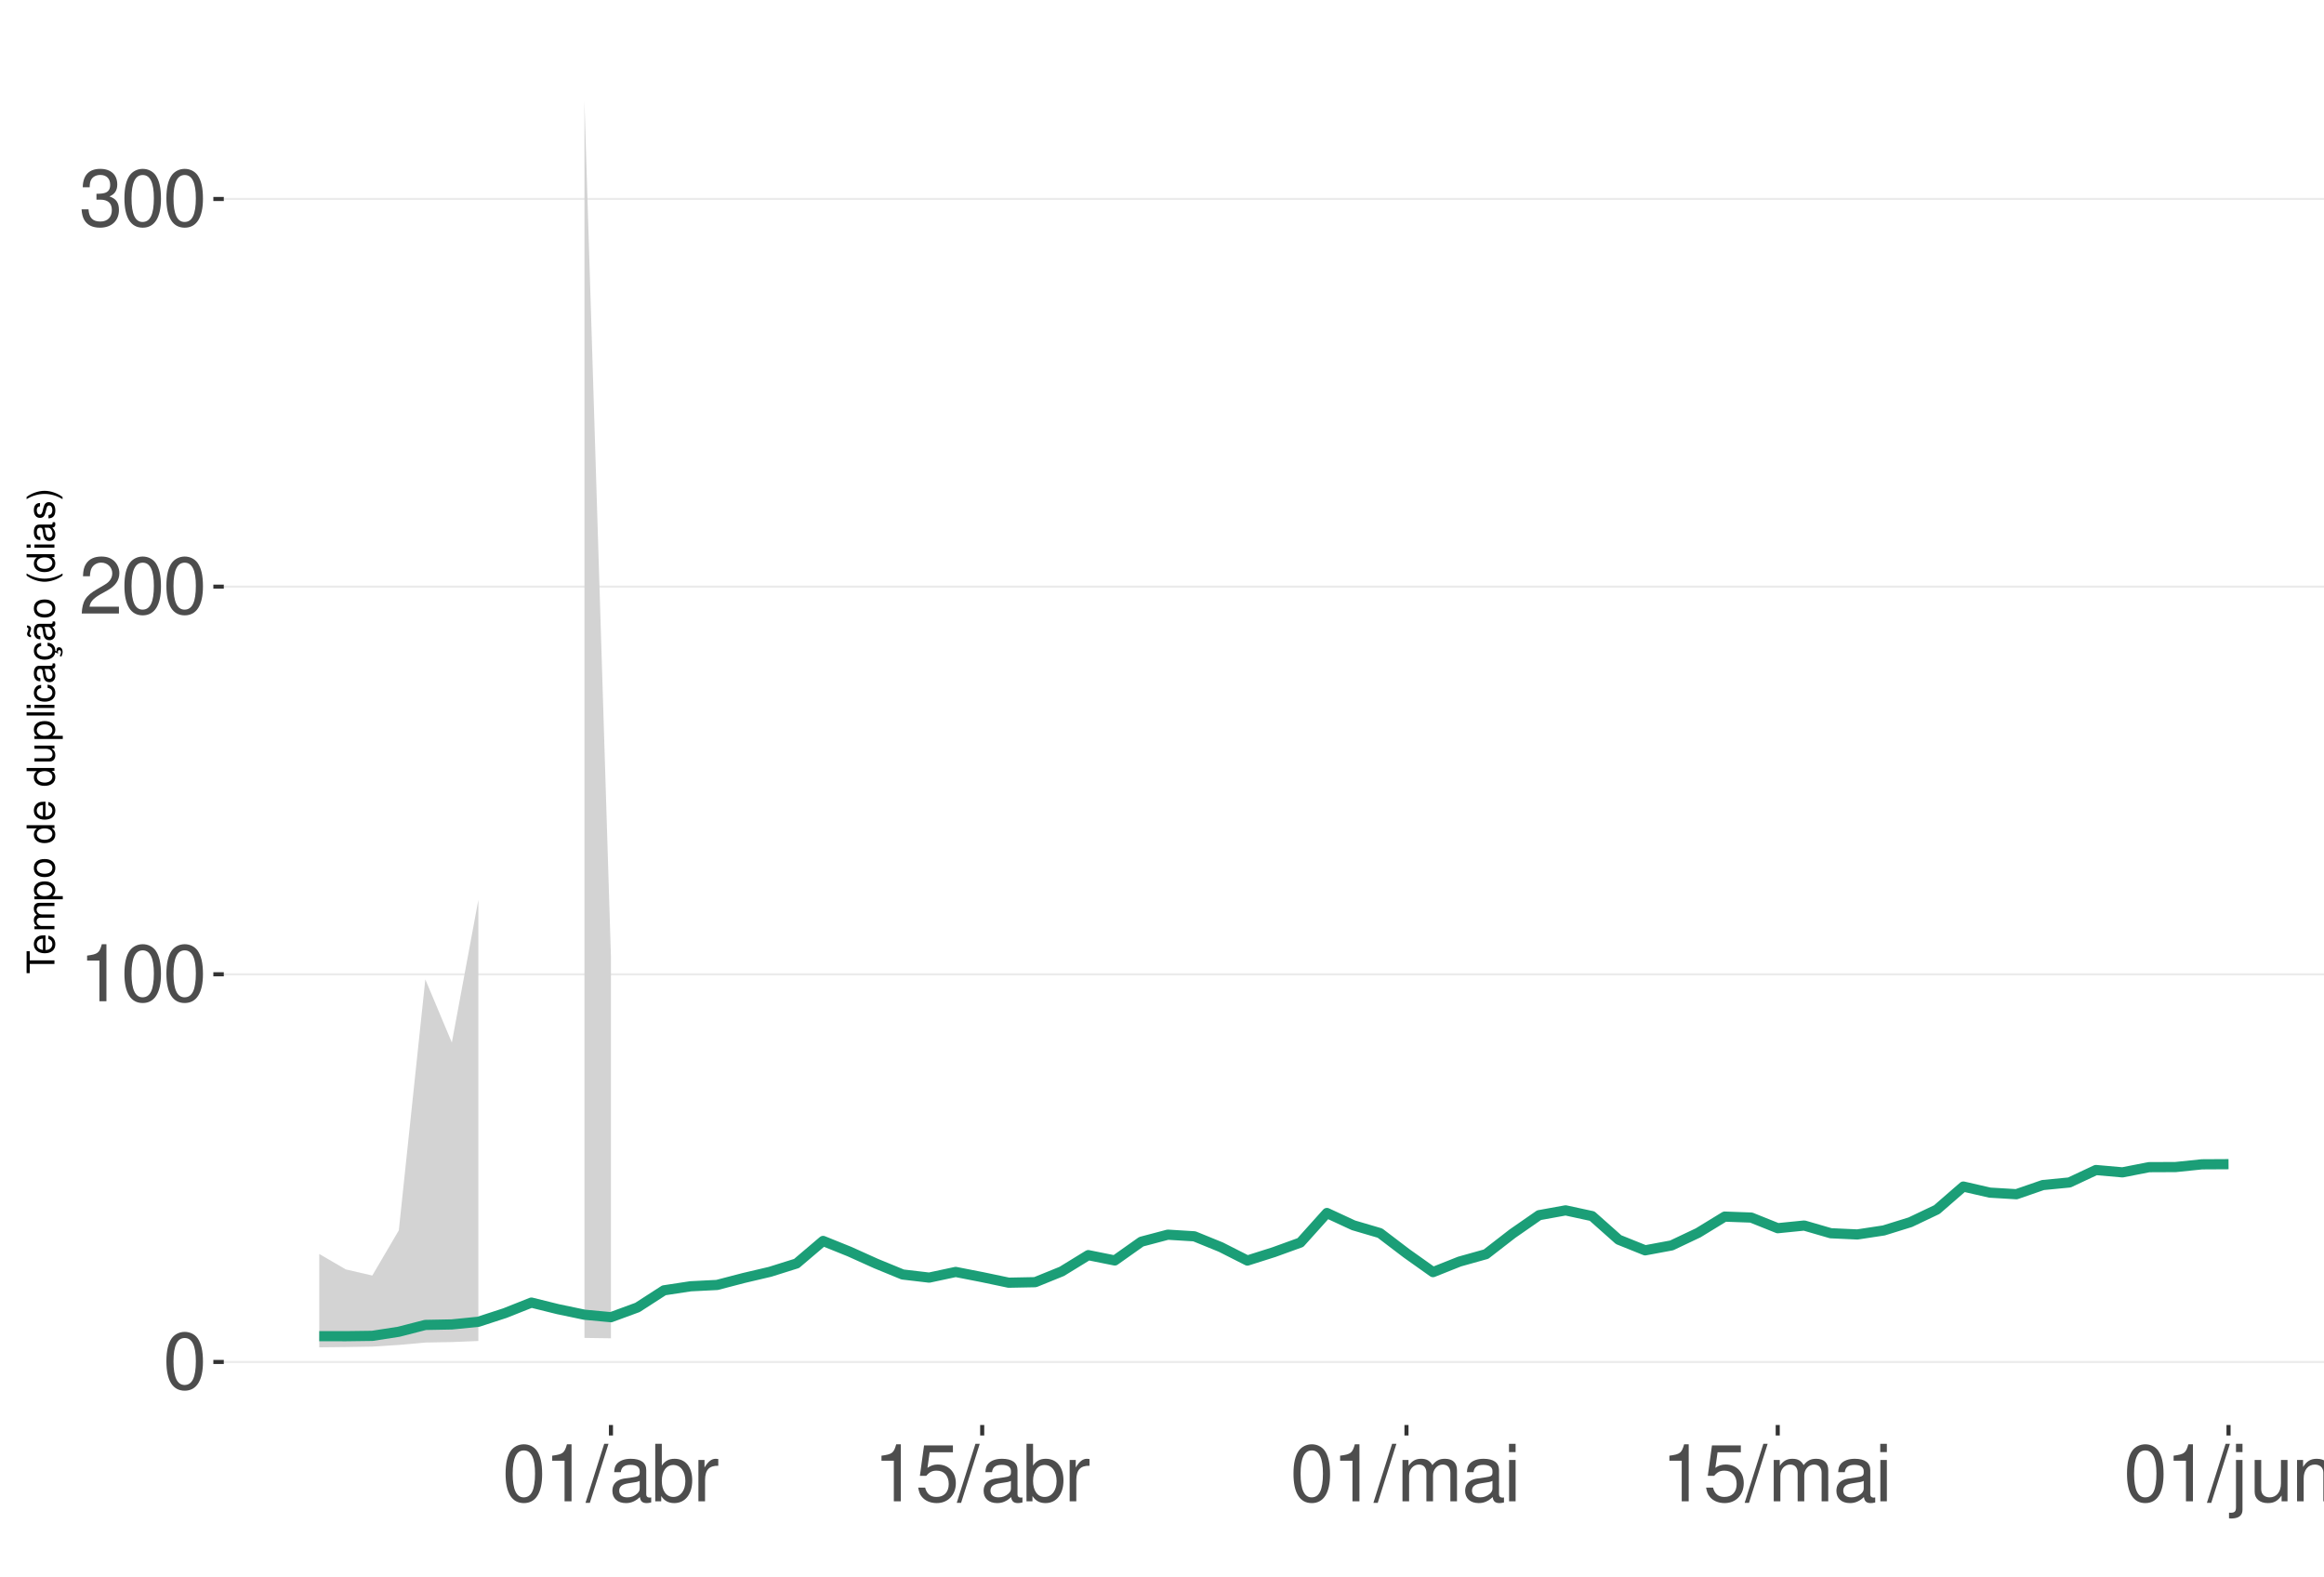
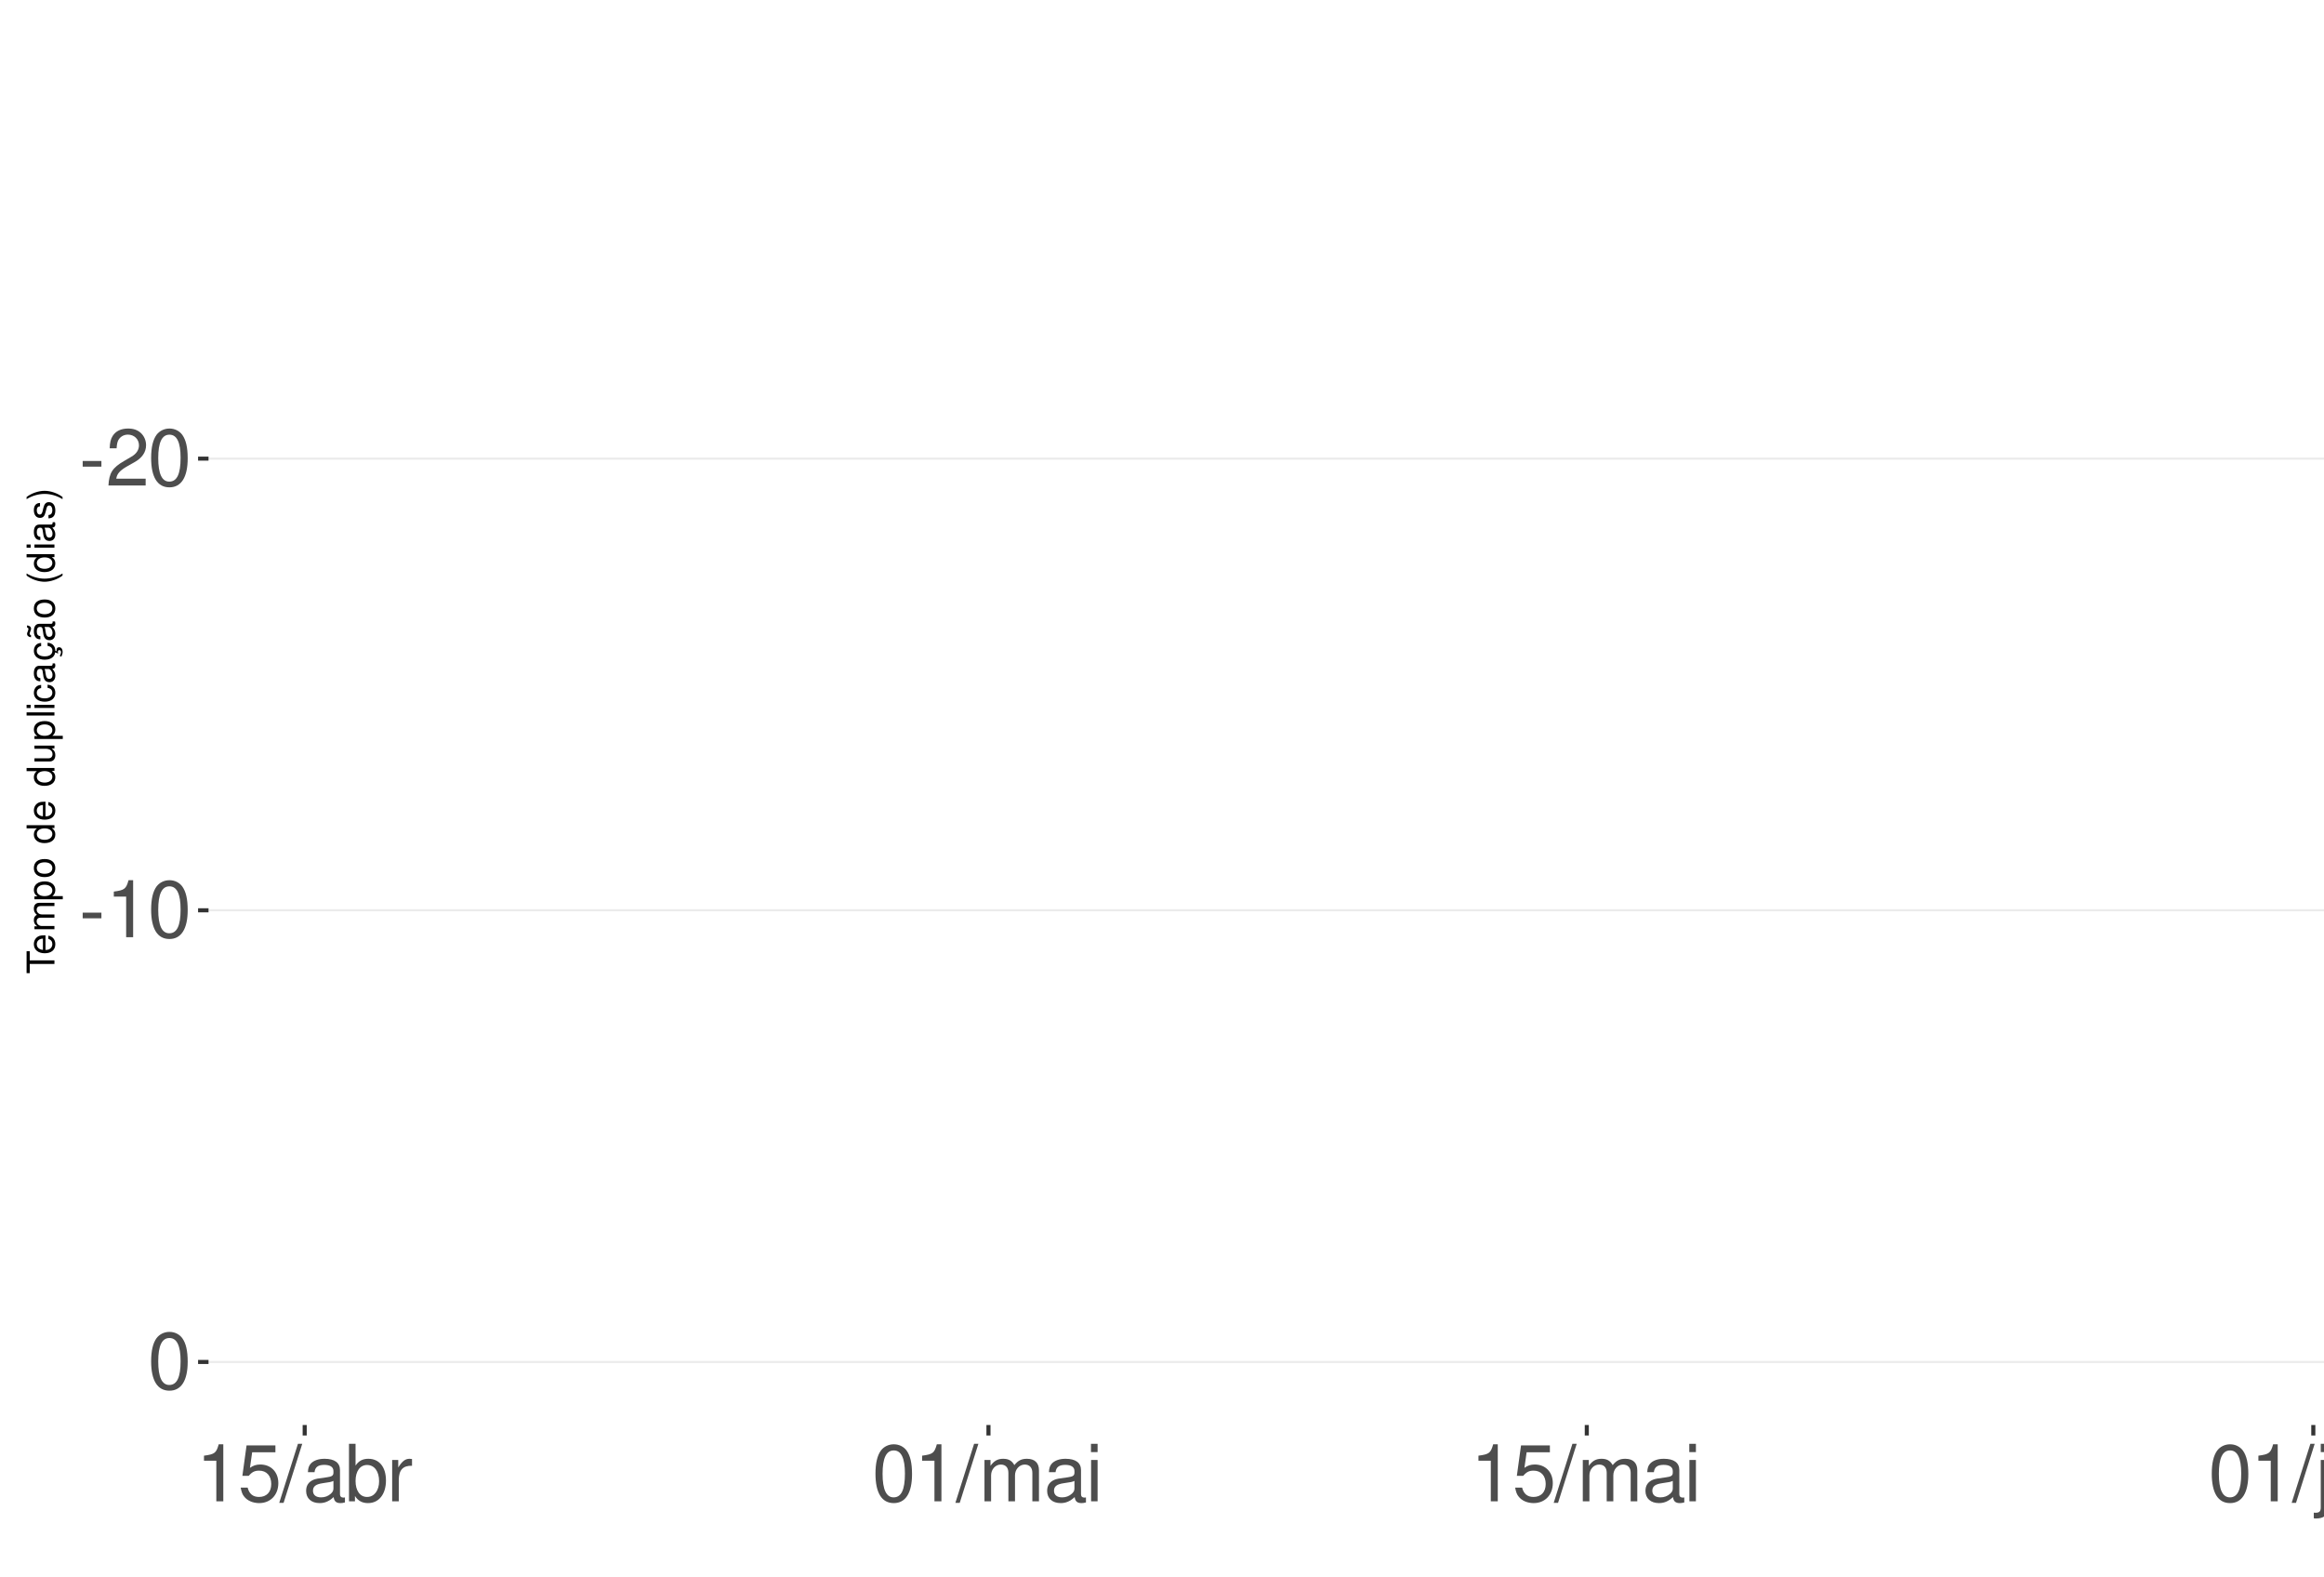
<svg xmlns="http://www.w3.org/2000/svg" xmlns:xlink="http://www.w3.org/1999/xlink" width="609pt" height="413pt" viewBox="0 0 609 413" version="1.1">
  <defs>
    <g>
      <symbol overflow="visible" id="glyph0-0">
        <path style="stroke:none;" d="" />
      </symbol>
      <symbol overflow="visible" id="glyph0-1">
+         <path style="stroke:none;" d="M 5.859 -6.438 L 0.953 -6.438 L 0.953 -4.953 L 5.859 -4.953 Z M 5.859 -6.438 " />
+       </symbol>
+       <symbol overflow="visible" id="glyph0-2">
+         <path style="stroke:none;" d="M 10.453 -1.797 L 2.75 -1.797 C 2.938 -3.031 3.594 -3.828 5.391 -4.922 L 7.453 -6.078 C 9.5 -7.203 10.562 -8.734 10.562 -10.578 C 10.562 -11.812 10.062 -12.969 9.188 -13.781 C 8.328 -14.562 7.25 -14.938 5.859 -14.938 C 4 -14.938 2.625 -14.281 1.812 -13 C 1.297 -12.203 1.078 -11.281 1.031 -9.766 L 2.844 -9.766 C 2.906 -10.781 3.031 -11.375 3.281 -11.875 C 3.766 -12.781 4.703 -13.344 5.797 -13.344 C 7.453 -13.344 8.703 -12.141 8.703 -10.531 C 8.703 -9.344 8.016 -8.297 6.719 -7.562 L 4.812 -6.438 C 1.75 -4.688 0.875 -3.281 0.703 -0.016 L 10.453 -0.016 Z M 10.453 -1.797 " />
+       </symbol>
+       <symbol overflow="visible" id="glyph0-3">
        <path style="stroke:none;" d="M 5.688 -14.938 C 4.312 -14.938 3.078 -14.312 2.312 -13.297 C 1.359 -11.984 0.891 -10 0.891 -7.234 C 0.891 -2.188 2.547 0.469 5.688 0.469 C 8.781 0.469 10.469 -2.188 10.469 -7.109 C 10.469 -10 10.016 -11.938 9.047 -13.297 C 8.281 -14.328 7.062 -14.938 5.688 -14.938 Z M 5.688 -13.328 C 7.641 -13.328 8.609 -11.312 8.609 -7.266 C 8.609 -3.016 7.656 -1.031 5.641 -1.031 C 3.719 -1.031 2.75 -3.094 2.75 -7.203 C 2.75 -11.312 3.719 -13.328 5.688 -13.328 Z M 5.688 -13.328 " />
      </symbol>
-       <symbol overflow="visible" id="glyph0-2">
+       <symbol overflow="visible" id="glyph0-4">
        <path style="stroke:none;" d="M 5.344 -10.641 L 5.344 0 L 7.172 0 L 7.172 -14.938 L 5.969 -14.938 C 5.328 -12.641 4.922 -12.328 2.109 -11.953 L 2.109 -10.641 Z M 5.344 -10.641 " />
      </symbol>
-       <symbol overflow="visible" id="glyph0-3">
-         <path style="stroke:none;" d="M 10.453 -1.797 L 2.75 -1.797 C 2.938 -3.031 3.594 -3.828 5.391 -4.922 L 7.453 -6.078 C 9.5 -7.203 10.562 -8.734 10.562 -10.578 C 10.562 -11.812 10.062 -12.969 9.188 -13.781 C 8.328 -14.562 7.25 -14.938 5.859 -14.938 C 4 -14.938 2.625 -14.281 1.812 -13 C 1.297 -12.203 1.078 -11.281 1.031 -9.766 L 2.844 -9.766 C 2.906 -10.781 3.031 -11.375 3.281 -11.875 C 3.766 -12.781 4.703 -13.344 5.797 -13.344 C 7.453 -13.344 8.703 -12.141 8.703 -10.531 C 8.703 -9.344 8.016 -8.297 6.719 -7.562 L 4.812 -6.438 C 1.75 -4.688 0.875 -3.281 0.703 -0.016 L 10.453 -0.016 Z M 10.453 -1.797 " />
-       </symbol>
-       <symbol overflow="visible" id="glyph0-4">
-         <path style="stroke:none;" d="M 4.562 -6.875 L 5.562 -6.875 C 7.547 -6.875 8.594 -5.953 8.594 -4.156 C 8.594 -2.266 7.453 -1.141 5.578 -1.141 C 3.578 -1.141 2.609 -2.141 2.484 -4.344 L 0.656 -4.344 C 0.75 -3.141 0.953 -2.359 1.297 -1.688 C 2.062 -0.25 3.484 0.469 5.5 0.469 C 8.516 0.469 10.453 -1.344 10.453 -4.172 C 10.453 -6.078 9.734 -7.109 7.969 -7.719 C 9.344 -8.281 10.016 -9.312 10.016 -10.828 C 10.016 -13.391 8.344 -14.938 5.562 -14.938 C 2.609 -14.938 1.031 -13.281 0.969 -10.125 L 2.781 -10.125 C 2.812 -11.031 2.891 -11.547 3.125 -12 C 3.531 -12.844 4.438 -13.344 5.578 -13.344 C 7.188 -13.344 8.156 -12.375 8.156 -10.766 C 8.156 -9.703 7.781 -9.062 6.984 -8.719 C 6.484 -8.516 5.828 -8.422 4.562 -8.406 Z M 4.562 -6.875 " />
-       </symbol>
      <symbol overflow="visible" id="glyph0-5">
+         <path style="stroke:none;" d="M 9.828 -14.641 L 2.266 -14.641 L 1.172 -6.672 L 2.844 -6.672 C 3.703 -7.688 4.406 -8.031 5.562 -8.031 C 7.516 -8.031 8.734 -6.688 8.734 -4.531 C 8.734 -2.422 7.516 -1.141 5.531 -1.141 C 3.953 -1.141 2.969 -1.938 2.547 -3.594 L 0.719 -3.594 C 0.969 -2.391 1.172 -1.812 1.609 -1.281 C 2.438 -0.172 3.922 0.469 5.578 0.469 C 8.531 0.469 10.594 -1.672 10.594 -4.766 C 10.594 -7.656 8.672 -9.641 5.859 -9.641 C 4.828 -9.641 4 -9.375 3.156 -8.766 L 3.734 -12.844 L 9.828 -12.844 Z M 9.828 -14.641 " />
+       </symbol>
+       <symbol overflow="visible" id="glyph0-6">
        <path style="stroke:none;" d="M 4.734 -15.062 L -0.172 0.406 L 0.969 0.406 L 5.859 -15.062 Z M 4.734 -15.062 " />
      </symbol>
-       <symbol overflow="visible" id="glyph0-6">
+       <symbol overflow="visible" id="glyph0-7">
        <path style="stroke:none;" d="M 11.047 -1.016 C 10.859 -0.969 10.781 -0.969 10.672 -0.969 C 10.078 -0.969 9.75 -1.281 9.75 -1.812 L 9.75 -8.188 C 9.75 -10.094 8.344 -11.141 5.688 -11.141 C 4.094 -11.141 2.828 -10.672 2.094 -9.875 C 1.594 -9.312 1.391 -8.703 1.344 -7.625 L 3.078 -7.625 C 3.219 -8.938 4 -9.547 5.625 -9.547 C 7.188 -9.547 8.031 -8.969 8.031 -7.938 L 8.031 -7.484 C 8.016 -6.734 7.641 -6.469 6.234 -6.281 C 3.797 -5.969 3.422 -5.891 2.766 -5.625 C 1.516 -5.078 0.875 -4.125 0.875 -2.734 C 0.875 -0.766 2.234 0.469 4.422 0.469 C 5.781 0.469 6.875 0 8.094 -1.109 C 8.219 0 8.766 0.469 9.875 0.469 C 10.25 0.469 10.469 0.438 11.047 0.297 Z M 8.031 -3.406 C 8.031 -2.828 7.875 -2.484 7.359 -2 C 6.656 -1.359 5.797 -1.031 4.797 -1.031 C 3.453 -1.031 2.672 -1.672 2.672 -2.766 C 2.672 -3.906 3.406 -4.484 5.266 -4.75 C 7.109 -5 7.453 -5.078 8.031 -5.344 Z M 8.031 -3.406 " />
      </symbol>
-       <symbol overflow="visible" id="glyph0-7">
+       <symbol overflow="visible" id="glyph0-8">
        <path style="stroke:none;" d="M 1.109 -15.062 L 1.109 0 L 2.672 0 L 2.672 -1.391 C 3.484 -0.125 4.578 0.469 6.094 0.469 C 8.938 0.469 10.797 -1.859 10.797 -5.453 C 10.797 -8.969 9.047 -11.141 6.172 -11.141 C 4.688 -11.141 3.641 -10.578 2.828 -9.359 L 2.828 -15.062 Z M 5.844 -9.516 C 7.766 -9.516 9 -7.844 9 -5.266 C 9 -2.812 7.719 -1.141 5.844 -1.141 C 4 -1.141 2.828 -2.781 2.828 -5.328 C 2.828 -7.875 4 -9.516 5.844 -9.516 Z M 5.844 -9.516 " />
      </symbol>
-       <symbol overflow="visible" id="glyph0-8">
+       <symbol overflow="visible" id="glyph0-9">
        <path style="stroke:none;" d="M 1.422 -10.828 L 1.422 0 L 3.156 0 L 3.156 -5.625 C 3.188 -8.219 4.25 -9.375 6.625 -9.312 L 6.625 -11.078 C 6.344 -11.109 6.172 -11.141 5.969 -11.141 C 4.859 -11.141 4 -10.469 3.016 -8.859 L 3.016 -10.828 Z M 1.422 -10.828 " />
-       </symbol>
-       <symbol overflow="visible" id="glyph0-9">
-         <path style="stroke:none;" d="M 9.828 -14.641 L 2.266 -14.641 L 1.172 -6.672 L 2.844 -6.672 C 3.703 -7.688 4.406 -8.031 5.562 -8.031 C 7.516 -8.031 8.734 -6.688 8.734 -4.531 C 8.734 -2.422 7.516 -1.141 5.531 -1.141 C 3.953 -1.141 2.969 -1.938 2.547 -3.594 L 0.719 -3.594 C 0.969 -2.391 1.172 -1.812 1.609 -1.281 C 2.438 -0.172 3.922 0.469 5.578 0.469 C 8.531 0.469 10.594 -1.672 10.594 -4.766 C 10.594 -7.656 8.672 -9.641 5.859 -9.641 C 4.828 -9.641 4 -9.375 3.156 -8.766 L 3.734 -12.844 L 9.828 -12.844 Z M 9.828 -14.641 " />
      </symbol>
      <symbol overflow="visible" id="glyph0-10">
        <path style="stroke:none;" d="M 1.453 -10.828 L 1.453 0 L 3.188 0 L 3.188 -6.797 C 3.188 -8.359 4.312 -9.625 5.719 -9.625 C 7 -9.625 7.719 -8.844 7.719 -7.453 L 7.719 0 L 9.453 0 L 9.453 -6.797 C 9.453 -8.359 10.594 -9.625 12 -9.625 C 13.266 -9.625 14 -8.812 14 -7.453 L 14 0 L 15.734 0 L 15.734 -8.125 C 15.734 -10.062 14.625 -11.141 12.594 -11.141 C 11.156 -11.141 10.281 -10.703 9.281 -9.484 C 8.641 -10.641 7.766 -11.141 6.359 -11.141 C 4.922 -11.141 3.953 -10.594 3.031 -9.297 L 3.031 -10.828 Z M 1.453 -10.828 " />
      </symbol>
      <symbol overflow="visible" id="glyph0-11">
        <path style="stroke:none;" d="M 3.094 -10.828 L 1.391 -10.828 L 1.391 0 L 3.094 0 Z M 3.094 -15.062 L 1.359 -15.062 L 1.359 -12.891 L 3.094 -12.891 Z M 3.094 -15.062 " />
      </symbol>
      <symbol overflow="visible" id="glyph0-12">
        <path style="stroke:none;" d="M 1.453 -10.828 L 1.453 1.562 C 1.453 2.641 1.109 3 0.047 3 C -0.078 3 -0.141 3 -0.375 2.969 L -0.375 4.438 C -0.172 4.484 -0.062 4.5 0.203 4.5 C 2.141 4.5 3.156 3.734 3.156 2.25 L 3.156 -10.828 Z M 3.156 -15.062 L 1.453 -15.062 L 1.453 -12.891 L 3.156 -12.891 Z M 3.156 -15.062 " />
      </symbol>
      <symbol overflow="visible" id="glyph0-13">
        <path style="stroke:none;" d="M 9.953 0 L 9.953 -10.828 L 8.234 -10.828 L 8.234 -4.688 C 8.234 -2.484 7.078 -1.031 5.281 -1.031 C 3.922 -1.031 3.062 -1.859 3.062 -3.156 L 3.062 -10.828 L 1.344 -10.828 L 1.344 -2.484 C 1.344 -0.688 2.688 0.469 4.797 0.469 C 6.375 0.469 7.391 -0.078 8.406 -1.516 L 8.406 0 Z M 9.953 0 " />
      </symbol>
      <symbol overflow="visible" id="glyph0-14">
        <path style="stroke:none;" d="M 1.453 -10.828 L 1.453 0 L 3.188 0 L 3.188 -5.969 C 3.188 -8.188 4.344 -9.625 6.109 -9.625 C 7.484 -9.625 8.344 -8.797 8.344 -7.5 L 8.344 0 L 10.062 0 L 10.062 -8.188 C 10.062 -9.984 8.719 -11.141 6.625 -11.141 C 5.016 -11.141 3.984 -10.516 3.031 -9 L 3.031 -10.828 Z M 1.453 -10.828 " />
      </symbol>
      <symbol overflow="visible" id="glyph1-0">
        <path style="stroke:none;" d="" />
      </symbol>
      <symbol overflow="visible" id="glyph1-1">
        <path style="stroke:none;" d="M -6.469 -3.547 L -6.469 -5.938 L -7.297 -5.938 L -7.297 -0.203 L -6.469 -0.203 L -6.469 -2.609 L 0 -2.609 L 0 -3.547 Z M -6.469 -3.547 " />
      </symbol>
      <symbol overflow="visible" id="glyph1-2">
        <path style="stroke:none;" d="M -2.344 -5.125 C -3.141 -5.125 -3.625 -5.062 -4.016 -4.922 C -4.875 -4.578 -5.391 -3.781 -5.391 -2.797 C -5.391 -1.344 -4.281 -0.406 -2.547 -0.406 C -0.812 -0.406 0.234 -1.297 0.234 -2.781 C 0.234 -3.984 -0.453 -4.812 -1.594 -5.016 L -1.594 -4.188 C -0.906 -3.953 -0.547 -3.484 -0.547 -2.812 C -0.547 -2.281 -0.781 -1.828 -1.219 -1.547 C -1.516 -1.344 -1.812 -1.281 -2.344 -1.266 Z M -3.016 -1.297 C -3.984 -1.359 -4.625 -1.953 -4.625 -2.797 C -4.625 -3.641 -3.953 -4.234 -3.016 -4.234 Z M -3.016 -1.297 " />
      </symbol>
      <symbol overflow="visible" id="glyph1-3">
        <path style="stroke:none;" d="M -5.234 -0.703 L 0 -0.703 L 0 -1.547 L -3.297 -1.547 C -4.047 -1.547 -4.656 -2.094 -4.656 -2.766 C -4.656 -3.391 -4.281 -3.734 -3.609 -3.734 L 0 -3.734 L 0 -4.578 L -3.297 -4.578 C -4.047 -4.578 -4.656 -5.125 -4.656 -5.812 C -4.656 -6.422 -4.266 -6.781 -3.609 -6.781 L 0 -6.781 L 0 -7.625 L -3.938 -7.625 C -4.875 -7.625 -5.391 -7.078 -5.391 -6.094 C -5.391 -5.406 -5.188 -4.984 -4.594 -4.484 C -5.156 -4.188 -5.391 -3.766 -5.391 -3.078 C -5.391 -2.375 -5.125 -1.906 -4.5 -1.469 L -5.234 -1.469 Z M -5.234 -0.703 " />
      </symbol>
      <symbol overflow="visible" id="glyph1-4">
        <path style="stroke:none;" d="M 2.188 -0.547 L 2.188 -1.375 L -0.547 -1.375 C -0.016 -1.812 0.234 -2.312 0.234 -2.984 C 0.234 -4.344 -0.859 -5.234 -2.531 -5.234 C -4.297 -5.234 -5.391 -4.375 -5.391 -2.984 C -5.391 -2.266 -5.062 -1.703 -4.453 -1.312 L -5.234 -1.312 L -5.234 -0.547 Z M -4.609 -2.844 C -4.609 -3.766 -3.797 -4.359 -2.547 -4.359 C -1.359 -4.359 -0.547 -3.75 -0.547 -2.844 C -0.547 -1.953 -1.344 -1.375 -2.578 -1.375 C -3.812 -1.375 -4.609 -1.953 -4.609 -2.844 Z M -4.609 -2.844 " />
      </symbol>
      <symbol overflow="visible" id="glyph1-5">
        <path style="stroke:none;" d="M -5.391 -2.719 C -5.391 -1.234 -4.344 -0.359 -2.578 -0.359 C -0.812 -0.359 0.234 -1.234 0.234 -2.734 C 0.234 -4.203 -0.812 -5.094 -2.547 -5.094 C -4.359 -5.094 -5.391 -4.234 -5.391 -2.719 Z M -4.625 -2.734 C -4.625 -3.672 -3.844 -4.234 -2.547 -4.234 C -1.312 -4.234 -0.547 -3.656 -0.547 -2.734 C -0.547 -1.797 -1.312 -1.234 -2.578 -1.234 C -3.844 -1.234 -4.625 -1.797 -4.625 -2.734 Z M -4.625 -2.734 " />
      </symbol>
      <symbol overflow="visible" id="glyph1-6">
        <path style="stroke:none;" d="" />
      </symbol>
      <symbol overflow="visible" id="glyph1-7">
        <path style="stroke:none;" d="M -7.297 -4.953 L -7.297 -4.125 L -4.578 -4.125 C -5.109 -3.766 -5.391 -3.203 -5.391 -2.516 C -5.391 -1.156 -4.297 -0.266 -2.625 -0.266 C -0.859 -0.266 0.234 -1.125 0.234 -2.547 C 0.234 -3.266 -0.047 -3.766 -0.688 -4.203 L 0 -4.203 L 0 -4.953 Z M -4.609 -2.656 C -4.609 -3.547 -3.812 -4.125 -2.562 -4.125 C -1.344 -4.125 -0.547 -3.547 -0.547 -2.656 C -0.547 -1.734 -1.359 -1.125 -2.578 -1.125 C -3.797 -1.125 -4.609 -1.734 -4.609 -2.656 Z M -4.609 -2.656 " />
      </symbol>
      <symbol overflow="visible" id="glyph1-8">
        <path style="stroke:none;" d="M 0 -4.812 L -5.234 -4.812 L -5.234 -3.984 L -2.266 -3.984 C -1.203 -3.984 -0.5 -3.438 -0.5 -2.562 C -0.5 -1.906 -0.906 -1.484 -1.531 -1.484 L -5.234 -1.484 L -5.234 -0.656 L -1.203 -0.656 C -0.328 -0.656 0.234 -1.297 0.234 -2.312 C 0.234 -3.094 -0.047 -3.578 -0.734 -4.062 L 0 -4.062 Z M 0 -4.812 " />
      </symbol>
      <symbol overflow="visible" id="glyph1-9">
        <path style="stroke:none;" d="M -7.297 -1.516 L -7.297 -0.688 L 0 -0.688 L 0 -1.516 Z M -7.297 -1.516 " />
      </symbol>
      <symbol overflow="visible" id="glyph1-10">
        <path style="stroke:none;" d="M -5.234 -1.5 L -5.234 -0.672 L 0 -0.672 L 0 -1.5 Z M -7.297 -1.5 L -7.297 -0.656 L -6.234 -0.656 L -6.234 -1.5 Z M -7.297 -1.5 " />
      </symbol>
      <symbol overflow="visible" id="glyph1-11">
        <path style="stroke:none;" d="M -3.484 -4.703 C -3.984 -4.672 -4.312 -4.562 -4.609 -4.359 C -5.094 -4 -5.391 -3.375 -5.391 -2.641 C -5.391 -1.219 -4.266 -0.312 -2.531 -0.312 C -0.844 -0.312 0.234 -1.203 0.234 -2.625 C 0.234 -3.875 -0.516 -4.672 -1.797 -4.766 L -1.797 -3.938 C -0.953 -3.797 -0.547 -3.359 -0.547 -2.656 C -0.547 -1.734 -1.297 -1.188 -2.531 -1.188 C -3.844 -1.188 -4.625 -1.719 -4.625 -2.625 C -4.625 -3.328 -4.203 -3.766 -3.484 -3.875 Z M -3.484 -4.703 " />
      </symbol>
      <symbol overflow="visible" id="glyph1-12">
        <path style="stroke:none;" d="M -0.484 -5.344 C -0.469 -5.266 -0.469 -5.219 -0.469 -5.172 C -0.469 -4.875 -0.625 -4.719 -0.875 -4.719 L -3.953 -4.719 C -4.891 -4.719 -5.391 -4.047 -5.391 -2.75 C -5.391 -1.984 -5.172 -1.375 -4.781 -1.016 C -4.516 -0.766 -4.203 -0.672 -3.688 -0.656 L -3.688 -1.484 C -4.328 -1.562 -4.625 -1.938 -4.625 -2.719 C -4.625 -3.484 -4.344 -3.891 -3.844 -3.891 L -3.625 -3.891 C -3.266 -3.875 -3.125 -3.703 -3.047 -3.016 C -2.891 -1.844 -2.844 -1.656 -2.719 -1.344 C -2.453 -0.734 -2 -0.422 -1.312 -0.422 C -0.375 -0.422 0.234 -1.078 0.234 -2.141 C 0.234 -2.797 0 -3.328 -0.547 -3.922 C 0 -3.984 0.234 -4.234 0.234 -4.781 C 0.234 -4.953 0.203 -5.062 0.141 -5.344 Z M -1.656 -3.891 C -1.375 -3.891 -1.203 -3.812 -0.969 -3.562 C -0.656 -3.219 -0.5 -2.812 -0.5 -2.312 C -0.5 -1.672 -0.812 -1.297 -1.344 -1.297 C -1.891 -1.297 -2.172 -1.656 -2.297 -2.547 C -2.422 -3.438 -2.453 -3.609 -2.594 -3.891 Z M -1.656 -3.891 " />
      </symbol>
      <symbol overflow="visible" id="glyph1-13">
        <path style="stroke:none;" d="M 0.234 -2.641 C 0.234 -3.875 -0.547 -4.703 -1.797 -4.766 L -1.797 -3.938 C -0.953 -3.797 -0.531 -3.359 -0.531 -2.656 C -0.531 -1.734 -1.281 -1.188 -2.516 -1.188 C -3.844 -1.188 -4.625 -1.719 -4.625 -2.625 C -4.625 -3.328 -4.203 -3.766 -3.484 -3.875 L -3.484 -4.703 C -3.984 -4.672 -4.312 -4.562 -4.609 -4.359 C -5.094 -4 -5.391 -3.375 -5.391 -2.641 C -5.391 -1.219 -4.266 -0.312 -2.531 -0.312 C -1.469 -0.312 -0.625 -0.672 -0.156 -1.312 C 0.047 -1.594 0.125 -1.812 0.203 -2.25 L 0.922 -1.938 L 0.984 -2.062 C 0.938 -2.188 0.906 -2.25 0.906 -2.375 C 0.906 -2.656 1.047 -2.828 1.281 -2.828 C 1.547 -2.828 1.734 -2.594 1.734 -2.297 C 1.734 -2.031 1.672 -1.844 1.438 -1.406 L 1.406 -1.312 L 1.812 -1.094 C 2.078 -1.75 2.141 -1.953 2.141 -2.344 C 2.141 -3.109 1.781 -3.578 1.203 -3.578 C 0.781 -3.578 0.547 -3.297 0.547 -2.797 C 0.547 -2.703 0.547 -2.641 0.562 -2.516 Z M 0.234 -2.641 " />
      </symbol>
      <symbol overflow="visible" id="glyph1-14">
        <path style="stroke:none;" d="M -0.484 -5.344 C -0.469 -5.266 -0.469 -5.219 -0.469 -5.172 C -0.469 -4.875 -0.625 -4.719 -0.875 -4.719 L -3.953 -4.719 C -4.891 -4.719 -5.391 -4.047 -5.391 -2.75 C -5.391 -1.984 -5.172 -1.375 -4.781 -1.016 C -4.516 -0.766 -4.203 -0.672 -3.688 -0.656 L -3.688 -1.484 C -4.328 -1.562 -4.625 -1.938 -4.625 -2.719 C -4.625 -3.484 -4.344 -3.891 -3.844 -3.891 L -3.625 -3.891 C -3.266 -3.875 -3.125 -3.703 -3.047 -3.016 C -2.891 -1.844 -2.844 -1.656 -2.719 -1.344 C -2.453 -0.734 -2 -0.422 -1.312 -0.422 C -0.375 -0.422 0.234 -1.078 0.234 -2.141 C 0.234 -2.797 0 -3.328 -0.547 -3.922 C 0 -3.984 0.234 -4.234 0.234 -4.781 C 0.234 -4.953 0.203 -5.062 0.141 -5.344 Z M -1.656 -3.891 C -1.375 -3.891 -1.203 -3.812 -0.969 -3.562 C -0.656 -3.219 -0.5 -2.812 -0.5 -2.312 C -0.5 -1.672 -0.812 -1.297 -1.344 -1.297 C -1.891 -1.297 -2.172 -1.656 -2.297 -2.547 C -2.422 -3.438 -2.453 -3.609 -2.594 -3.891 Z M -7.172 -3.75 C -6.922 -3.672 -6.812 -3.547 -6.812 -3.375 C -6.812 -3.25 -6.875 -2.984 -6.984 -2.734 C -7.156 -2.312 -7.172 -2.25 -7.172 -2.047 C -7.172 -1.594 -6.797 -1.297 -6.141 -1.188 L -6.141 -1.766 C -6.375 -1.812 -6.5 -1.938 -6.5 -2.094 C -6.5 -2.203 -6.469 -2.344 -6.375 -2.578 C -6.156 -3.156 -6.125 -3.234 -6.125 -3.438 C -6.125 -3.922 -6.484 -4.219 -7.172 -4.312 Z M -7.172 -3.75 " />
      </symbol>
      <symbol overflow="visible" id="glyph1-15">
        <path style="stroke:none;" d="M -7.297 -2.359 C -5.984 -1.359 -4.156 -0.734 -2.594 -0.734 C -1.016 -0.734 0.812 -1.359 2.125 -2.359 L 2.125 -2.906 C 0.688 -2.031 -0.984 -1.547 -2.594 -1.547 C -4.188 -1.547 -5.875 -2.031 -7.297 -2.906 Z M -7.297 -2.359 " />
      </symbol>
      <symbol overflow="visible" id="glyph1-16">
        <path style="stroke:none;" d="M -3.781 -4.375 C -4.812 -4.375 -5.391 -3.688 -5.391 -2.484 C -5.391 -1.266 -4.766 -0.469 -3.797 -0.469 C -2.969 -0.469 -2.578 -0.891 -2.281 -2.125 L -2.094 -2.906 C -1.953 -3.484 -1.734 -3.719 -1.375 -3.719 C -0.875 -3.719 -0.547 -3.234 -0.547 -2.5 C -0.547 -2.047 -0.672 -1.672 -0.891 -1.453 C -1.047 -1.328 -1.188 -1.266 -1.562 -1.219 L -1.562 -0.344 C -0.344 -0.375 0.234 -1.062 0.234 -2.438 C 0.234 -3.75 -0.422 -4.594 -1.438 -4.594 C -2.203 -4.594 -2.641 -4.156 -2.891 -3.109 L -3.078 -2.312 C -3.234 -1.625 -3.453 -1.344 -3.828 -1.344 C -4.312 -1.344 -4.625 -1.766 -4.625 -2.453 C -4.625 -3.125 -4.328 -3.484 -3.781 -3.5 Z M -3.781 -4.375 " />
      </symbol>
      <symbol overflow="visible" id="glyph1-17">
        <path style="stroke:none;" d="M 2.125 -0.938 C 0.812 -1.938 -1.016 -2.562 -2.578 -2.562 C -4.156 -2.562 -5.984 -1.938 -7.297 -0.938 L -7.297 -0.375 C -5.859 -1.266 -4.188 -1.75 -2.578 -1.75 C -0.984 -1.75 0.703 -1.266 2.125 -0.375 Z M 2.125 -0.938 " />
      </symbol>
    </g>
    <clipPath id="clip1">
-       <path d="M 58.645 9.961 L 609 9.961 L 609 373.328 L 58.645 373.328 Z M 58.645 9.961 " />
+       <path d="M 54.645 9.961 L 609 9.961 L 609 373.328 L 54.645 373.328 Z M 54.645 9.961 " />
    </clipPath>
    <clipPath id="clip2">
-       <path d="M 58.645 356 L 609 356 L 609 358 L 58.645 358 Z M 58.645 356 " />
+       <path d="M 54.645 119 L 609 119 L 609 121 L 54.645 121 Z M 54.645 119 " />
    </clipPath>
    <clipPath id="clip3">
-       <path d="M 58.645 254 L 609 254 L 609 256 L 58.645 256 Z M 58.645 254 " />
+       <path d="M 54.645 238 L 609 238 L 609 239 L 54.645 239 Z M 54.645 238 " />
    </clipPath>
    <clipPath id="clip4">
-       <path d="M 58.645 153 L 609 153 L 609 154 L 58.645 154 Z M 58.645 153 " />
-     </clipPath>
-     <clipPath id="clip5">
-       <path d="M 58.645 51 L 609 51 L 609 53 L 58.645 53 Z M 58.645 51 " />
+       <path d="M 54.645 356 L 609 356 L 609 358 L 54.645 358 Z M 54.645 356 " />
    </clipPath>
  </defs>
  <g id="surface203">
    <rect x="0" y="0" width="609" height="413" style="fill:rgb(100%,100%,100%);fill-opacity:1;stroke:none;" />
    <rect x="0" y="0" width="609" height="413" style="fill:rgb(100%,100%,100%);fill-opacity:1;stroke:none;" />
    <path style="fill:none;stroke-width:1.067;stroke-linecap:round;stroke-linejoin:round;stroke:rgb(100%,100%,100%);stroke-opacity:1;stroke-miterlimit:10;" d="M 0 413 L 609 413 L 609 0 L 0 0 Z M 0 413 " />
    <g clip-path="url(#clip1)" clip-rule="nonzero">
-       <path style=" stroke:none;fill-rule:nonzero;fill:rgb(100%,100%,100%);fill-opacity:1;" d="M 58.645 373.328 L 609 373.328 L 609 9.961 L 58.645 9.961 Z M 58.645 373.328 " />
+       <path style=" stroke:none;fill-rule:nonzero;fill:rgb(100%,100%,100%);fill-opacity:1;" d="M 54.645 373.328 L 609 373.328 L 609 9.961 L 54.645 9.961 Z M 54.645 373.328 " />
    </g>
    <g clip-path="url(#clip2)" clip-rule="nonzero">
-       <path style="fill:none;stroke-width:0.533;stroke-linecap:butt;stroke-linejoin:round;stroke:rgb(92.157%,92.157%,92.157%);stroke-opacity:1;stroke-miterlimit:10;" d="M 58.645 356.812 L 609 356.812 " />
+       <path style="fill:none;stroke-width:0.533;stroke-linecap:butt;stroke-linejoin:round;stroke:rgb(92.157%,92.157%,92.157%);stroke-opacity:1;stroke-miterlimit:10;" d="M 54.645 120.152 L 609 120.152 " />
    </g>
    <g clip-path="url(#clip3)" clip-rule="nonzero">
-       <path style="fill:none;stroke-width:0.533;stroke-linecap:butt;stroke-linejoin:round;stroke:rgb(92.157%,92.157%,92.157%);stroke-opacity:1;stroke-miterlimit:10;" d="M 58.645 255.25 L 609 255.25 " />
+       <path style="fill:none;stroke-width:0.533;stroke-linecap:butt;stroke-linejoin:round;stroke:rgb(92.157%,92.157%,92.157%);stroke-opacity:1;stroke-miterlimit:10;" d="M 54.645 238.48 L 609 238.48 " />
    </g>
    <g clip-path="url(#clip4)" clip-rule="nonzero">
-       <path style="fill:none;stroke-width:0.533;stroke-linecap:butt;stroke-linejoin:round;stroke:rgb(92.157%,92.157%,92.157%);stroke-opacity:1;stroke-miterlimit:10;" d="M 58.645 153.688 L 609 153.688 " />
-     </g>
-     <g clip-path="url(#clip5)" clip-rule="nonzero">
-       <path style="fill:none;stroke-width:0.533;stroke-linecap:butt;stroke-linejoin:round;stroke:rgb(92.157%,92.157%,92.157%);stroke-opacity:1;stroke-miterlimit:10;" d="M 58.645 52.125 L 609 52.125 " />
-     </g>
-     <path style=" stroke:none;fill-rule:nonzero;fill:rgb(82.745%,82.745%,82.745%);fill-opacity:1;" d="M 83.66 328.516 L 90.609 332.562 L 97.559 334.168 L 104.508 322.324 L 111.457 256.586 L 118.406 273.133 L 125.355 235.742 L 125.355 351.316 L 118.406 351.598 L 111.457 351.723 L 104.508 352.348 L 97.559 352.793 L 90.609 352.902 L 83.66 352.98 Z M 83.66 328.516 " />
-     <path style=" stroke:none;fill-rule:nonzero;fill:rgb(82.745%,82.745%,82.745%);fill-opacity:1;" d="M 153.152 26.48 L 160.098 250.688 L 160.098 350.609 L 153.152 350.512 Z M 153.152 26.48 " />
-     <path style="fill:none;stroke-width:2.667;stroke-linecap:butt;stroke-linejoin:round;stroke:rgb(10.588%,61.961%,46.667%);stroke-opacity:1;stroke-miterlimit:10;" d="M 83.66 350.047 L 90.609 350.062 L 97.559 349.969 L 104.508 348.895 L 111.457 347.109 L 118.406 346.977 L 125.355 346.281 L 132.305 344.016 L 139.254 341.258 L 146.203 342.977 L 153.152 344.43 L 160.098 345.082 L 167.047 342.527 L 173.996 338.043 L 180.945 336.984 L 187.895 336.633 L 194.844 334.824 L 201.793 333.191 L 208.742 331.008 L 215.691 325.105 L 222.641 327.91 L 229.59 331.043 L 236.539 333.895 L 243.488 334.711 L 250.434 333.227 L 257.383 334.586 L 264.332 336.043 L 271.281 335.906 L 278.23 333.086 L 285.18 328.824 L 292.129 330.219 L 299.078 325.301 L 306.027 323.465 L 312.977 323.891 L 319.926 326.723 L 326.875 330.242 L 333.824 328.039 L 340.77 325.523 L 347.719 317.785 L 354.668 321.008 L 361.617 323.051 L 368.566 328.34 L 375.516 333.273 L 382.465 330.508 L 389.414 328.562 L 396.363 323.18 L 403.312 318.355 L 410.262 317.094 L 417.211 318.598 L 424.16 324.77 L 431.109 327.566 L 438.055 326.273 L 445.004 322.977 L 451.953 318.73 L 458.902 318.98 L 465.852 321.766 L 472.801 321.07 L 479.75 323.086 L 486.699 323.406 L 493.648 322.352 L 500.598 320.195 L 507.547 316.887 L 514.496 310.855 L 521.445 312.449 L 528.391 312.863 L 535.34 310.461 L 542.289 309.785 L 549.238 306.523 L 556.188 307.137 L 563.137 305.777 L 570.086 305.746 L 577.035 305.031 L 583.984 304.992 " />
-     <g style="fill:rgb(30.196%,30.196%,30.196%);fill-opacity:1;">
-       <use xlink:href="#glyph0-1" x="42.715" y="363.866" />
-     </g>
-     <g style="fill:rgb(30.196%,30.196%,30.196%);fill-opacity:1;">
-       <use xlink:href="#glyph0-2" x="20.715" y="262.304" />
-       <use xlink:href="#glyph0-1" x="31.715" y="262.304" />
-       <use xlink:href="#glyph0-1" x="42.715" y="262.304" />
-     </g>
-     <g style="fill:rgb(30.196%,30.196%,30.196%);fill-opacity:1;">
-       <use xlink:href="#glyph0-3" x="20.715" y="160.741" />
-       <use xlink:href="#glyph0-1" x="31.715" y="160.741" />
-       <use xlink:href="#glyph0-1" x="42.715" y="160.741" />
-     </g>
-     <g style="fill:rgb(30.196%,30.196%,30.196%);fill-opacity:1;">
-       <use xlink:href="#glyph0-4" x="20.715" y="59.179" />
-       <use xlink:href="#glyph0-1" x="31.715" y="59.179" />
-       <use xlink:href="#glyph0-1" x="42.715" y="59.179" />
-     </g>
-     <path style="fill:none;stroke-width:1.067;stroke-linecap:butt;stroke-linejoin:round;stroke:rgb(20%,20%,20%);stroke-opacity:1;stroke-miterlimit:10;" d="M 55.906 356.812 L 58.645 356.812 " />
-     <path style="fill:none;stroke-width:1.067;stroke-linecap:butt;stroke-linejoin:round;stroke:rgb(20%,20%,20%);stroke-opacity:1;stroke-miterlimit:10;" d="M 55.906 255.25 L 58.645 255.25 " />
-     <path style="fill:none;stroke-width:1.067;stroke-linecap:butt;stroke-linejoin:round;stroke:rgb(20%,20%,20%);stroke-opacity:1;stroke-miterlimit:10;" d="M 55.906 153.688 L 58.645 153.688 " />
-     <path style="fill:none;stroke-width:1.067;stroke-linecap:butt;stroke-linejoin:round;stroke:rgb(20%,20%,20%);stroke-opacity:1;stroke-miterlimit:10;" d="M 55.906 52.125 L 58.645 52.125 " />
-     <path style="fill:none;stroke-width:1.067;stroke-linecap:butt;stroke-linejoin:round;stroke:rgb(20%,20%,20%);stroke-opacity:1;stroke-miterlimit:10;" d="M 160.098 376.07 L 160.098 373.328 " />
-     <path style="fill:none;stroke-width:1.067;stroke-linecap:butt;stroke-linejoin:round;stroke:rgb(20%,20%,20%);stroke-opacity:1;stroke-miterlimit:10;" d="M 257.383 376.07 L 257.383 373.328 " />
-     <path style="fill:none;stroke-width:1.067;stroke-linecap:butt;stroke-linejoin:round;stroke:rgb(20%,20%,20%);stroke-opacity:1;stroke-miterlimit:10;" d="M 368.566 376.07 L 368.566 373.328 " />
-     <path style="fill:none;stroke-width:1.067;stroke-linecap:butt;stroke-linejoin:round;stroke:rgb(20%,20%,20%);stroke-opacity:1;stroke-miterlimit:10;" d="M 465.852 376.07 L 465.852 373.328 " />
-     <path style="fill:none;stroke-width:1.067;stroke-linecap:butt;stroke-linejoin:round;stroke:rgb(20%,20%,20%);stroke-opacity:1;stroke-miterlimit:10;" d="M 583.984 376.07 L 583.984 373.328 " />
-     <g style="fill:rgb(30.196%,30.196%,30.196%);fill-opacity:1;">
-       <use xlink:href="#glyph0-1" x="131.598" y="393.315" />
-       <use xlink:href="#glyph0-2" x="142.598" y="393.315" />
-       <use xlink:href="#glyph0-5" x="153.598" y="393.315" />
-       <use xlink:href="#glyph0-6" x="159.598" y="393.315" />
-       <use xlink:href="#glyph0-7" x="170.598" y="393.315" />
-       <use xlink:href="#glyph0-8" x="181.598" y="393.315" />
-     </g>
-     <g style="fill:rgb(30.196%,30.196%,30.196%);fill-opacity:1;">
-       <use xlink:href="#glyph0-2" x="228.883" y="393.315" />
-       <use xlink:href="#glyph0-9" x="239.883" y="393.315" />
-       <use xlink:href="#glyph0-5" x="250.883" y="393.315" />
-       <use xlink:href="#glyph0-6" x="256.883" y="393.315" />
-       <use xlink:href="#glyph0-7" x="267.883" y="393.315" />
-       <use xlink:href="#glyph0-8" x="278.883" y="393.315" />
-     </g>
-     <g style="fill:rgb(30.196%,30.196%,30.196%);fill-opacity:1;">
-       <use xlink:href="#glyph0-1" x="338.066" y="393.315" />
-       <use xlink:href="#glyph0-2" x="349.066" y="393.315" />
-       <use xlink:href="#glyph0-5" x="360.066" y="393.315" />
-       <use xlink:href="#glyph0-10" x="366.066" y="393.315" />
-       <use xlink:href="#glyph0-6" x="383.066" y="393.315" />
-       <use xlink:href="#glyph0-11" x="394.066" y="393.315" />
-     </g>
-     <g style="fill:rgb(30.196%,30.196%,30.196%);fill-opacity:1;">
-       <use xlink:href="#glyph0-2" x="435.352" y="393.315" />
-       <use xlink:href="#glyph0-9" x="446.352" y="393.315" />
-       <use xlink:href="#glyph0-5" x="457.352" y="393.315" />
-       <use xlink:href="#glyph0-10" x="463.352" y="393.315" />
-       <use xlink:href="#glyph0-6" x="480.352" y="393.315" />
-       <use xlink:href="#glyph0-11" x="491.352" y="393.315" />
-     </g>
-     <g style="fill:rgb(30.196%,30.196%,30.196%);fill-opacity:1;">
-       <use xlink:href="#glyph0-1" x="556.484" y="393.315" />
-       <use xlink:href="#glyph0-2" x="567.484" y="393.315" />
-       <use xlink:href="#glyph0-5" x="578.484" y="393.315" />
-       <use xlink:href="#glyph0-12" x="584.484" y="393.315" />
-       <use xlink:href="#glyph0-13" x="589.484" y="393.315" />
-       <use xlink:href="#glyph0-14" x="600.484" y="393.315" />
+       <path style="fill:none;stroke-width:0.533;stroke-linecap:butt;stroke-linejoin:round;stroke:rgb(92.157%,92.157%,92.157%);stroke-opacity:1;stroke-miterlimit:10;" d="M 54.645 356.812 L 609 356.812 " />
+     </g>
+     <g style="fill:rgb(30.196%,30.196%,30.196%);fill-opacity:1;">
+       <use xlink:href="#glyph0-1" x="20.715" y="127.206" />
+       <use xlink:href="#glyph0-2" x="27.715" y="127.206" />
+       <use xlink:href="#glyph0-3" x="38.715" y="127.206" />
+     </g>
+     <g style="fill:rgb(30.196%,30.196%,30.196%);fill-opacity:1;">
+       <use xlink:href="#glyph0-1" x="20.715" y="245.534" />
+       <use xlink:href="#glyph0-4" x="27.715" y="245.534" />
+       <use xlink:href="#glyph0-3" x="38.715" y="245.534" />
+     </g>
+     <g style="fill:rgb(30.196%,30.196%,30.196%);fill-opacity:1;">
+       <use xlink:href="#glyph0-3" x="38.715" y="363.866" />
+     </g>
+     <path style="fill:none;stroke-width:1.067;stroke-linecap:butt;stroke-linejoin:round;stroke:rgb(20%,20%,20%);stroke-opacity:1;stroke-miterlimit:10;" d="M 51.906 120.152 L 54.645 120.152 " />
+     <path style="fill:none;stroke-width:1.067;stroke-linecap:butt;stroke-linejoin:round;stroke:rgb(20%,20%,20%);stroke-opacity:1;stroke-miterlimit:10;" d="M 51.906 238.48 L 54.645 238.48 " />
+     <path style="fill:none;stroke-width:1.067;stroke-linecap:butt;stroke-linejoin:round;stroke:rgb(20%,20%,20%);stroke-opacity:1;stroke-miterlimit:10;" d="M 51.906 356.812 L 54.645 356.812 " />
+     <path style="fill:none;stroke-width:1.067;stroke-linecap:butt;stroke-linejoin:round;stroke:rgb(20%,20%,20%);stroke-opacity:1;stroke-miterlimit:10;" d="M 79.844 376.07 L 79.844 373.328 " />
+     <path style="fill:none;stroke-width:1.067;stroke-linecap:butt;stroke-linejoin:round;stroke:rgb(20%,20%,20%);stroke-opacity:1;stroke-miterlimit:10;" d="M 259.027 376.07 L 259.027 373.328 " />
+     <path style="fill:none;stroke-width:1.067;stroke-linecap:butt;stroke-linejoin:round;stroke:rgb(20%,20%,20%);stroke-opacity:1;stroke-miterlimit:10;" d="M 415.816 376.07 L 415.816 373.328 " />
+     <path style="fill:none;stroke-width:1.067;stroke-linecap:butt;stroke-linejoin:round;stroke:rgb(20%,20%,20%);stroke-opacity:1;stroke-miterlimit:10;" d="M 606.199 376.07 L 606.199 373.328 " />
+     <g style="fill:rgb(30.196%,30.196%,30.196%);fill-opacity:1;">
+       <use xlink:href="#glyph0-4" x="51.344" y="393.315" />
+       <use xlink:href="#glyph0-5" x="62.344" y="393.315" />
+       <use xlink:href="#glyph0-6" x="73.344" y="393.315" />
+       <use xlink:href="#glyph0-7" x="79.344" y="393.315" />
+       <use xlink:href="#glyph0-8" x="90.344" y="393.315" />
+       <use xlink:href="#glyph0-9" x="101.344" y="393.315" />
+     </g>
+     <g style="fill:rgb(30.196%,30.196%,30.196%);fill-opacity:1;">
+       <use xlink:href="#glyph0-3" x="228.527" y="393.315" />
+       <use xlink:href="#glyph0-4" x="239.527" y="393.315" />
+       <use xlink:href="#glyph0-6" x="250.527" y="393.315" />
+       <use xlink:href="#glyph0-10" x="256.527" y="393.315" />
+       <use xlink:href="#glyph0-7" x="273.527" y="393.315" />
+       <use xlink:href="#glyph0-11" x="284.527" y="393.315" />
+     </g>
+     <g style="fill:rgb(30.196%,30.196%,30.196%);fill-opacity:1;">
+       <use xlink:href="#glyph0-4" x="385.316" y="393.315" />
+       <use xlink:href="#glyph0-5" x="396.316" y="393.315" />
+       <use xlink:href="#glyph0-6" x="407.316" y="393.315" />
+       <use xlink:href="#glyph0-10" x="413.316" y="393.315" />
+       <use xlink:href="#glyph0-7" x="430.316" y="393.315" />
+       <use xlink:href="#glyph0-11" x="441.316" y="393.315" />
+     </g>
+     <g style="fill:rgb(30.196%,30.196%,30.196%);fill-opacity:1;">
+       <use xlink:href="#glyph0-3" x="578.699" y="393.315" />
+       <use xlink:href="#glyph0-4" x="589.699" y="393.315" />
+       <use xlink:href="#glyph0-6" x="600.699" y="393.315" />
+       <use xlink:href="#glyph0-12" x="606.699" y="393.315" />
+       <use xlink:href="#glyph0-13" x="611.699" y="393.315" />
+       <use xlink:href="#glyph0-14" x="622.699" y="393.315" />
    </g>
    <g style="fill:rgb(0%,0%,0%);fill-opacity:1;">
      <use xlink:href="#glyph1-1" x="14.263" y="255.145" />
      <use xlink:href="#glyph1-2" x="14.263" y="250.145" />
      <use xlink:href="#glyph1-3" x="14.263" y="244.145" />
      <use xlink:href="#glyph1-4" x="14.263" y="236.145" />
      <use xlink:href="#glyph1-5" x="14.263" y="230.145" />
      <use xlink:href="#glyph1-6" x="14.263" y="224.145" />
      <use xlink:href="#glyph1-7" x="14.263" y="221.145" />
      <use xlink:href="#glyph1-2" x="14.263" y="215.145" />
      <use xlink:href="#glyph1-6" x="14.263" y="209.145" />
      <use xlink:href="#glyph1-7" x="14.263" y="206.145" />
      <use xlink:href="#glyph1-8" x="14.263" y="200.145" />
      <use xlink:href="#glyph1-4" x="14.263" y="194.145" />
      <use xlink:href="#glyph1-9" x="14.263" y="188.145" />
      <use xlink:href="#glyph1-10" x="14.263" y="186.145" />
      <use xlink:href="#glyph1-11" x="14.263" y="184.145" />
      <use xlink:href="#glyph1-12" x="14.263" y="179.145" />
      <use xlink:href="#glyph1-13" x="14.263" y="173.145" />
      <use xlink:href="#glyph1-14" x="14.263" y="168.145" />
      <use xlink:href="#glyph1-5" x="14.263" y="162.145" />
      <use xlink:href="#glyph1-6" x="14.263" y="156.145" />
      <use xlink:href="#glyph1-15" x="14.263" y="153.145" />
      <use xlink:href="#glyph1-7" x="14.263" y="150.145" />
      <use xlink:href="#glyph1-10" x="14.263" y="144.145" />
      <use xlink:href="#glyph1-12" x="14.263" y="142.145" />
      <use xlink:href="#glyph1-16" x="14.263" y="136.145" />
      <use xlink:href="#glyph1-17" x="14.263" y="131.145" />
    </g>
  </g>
</svg>
